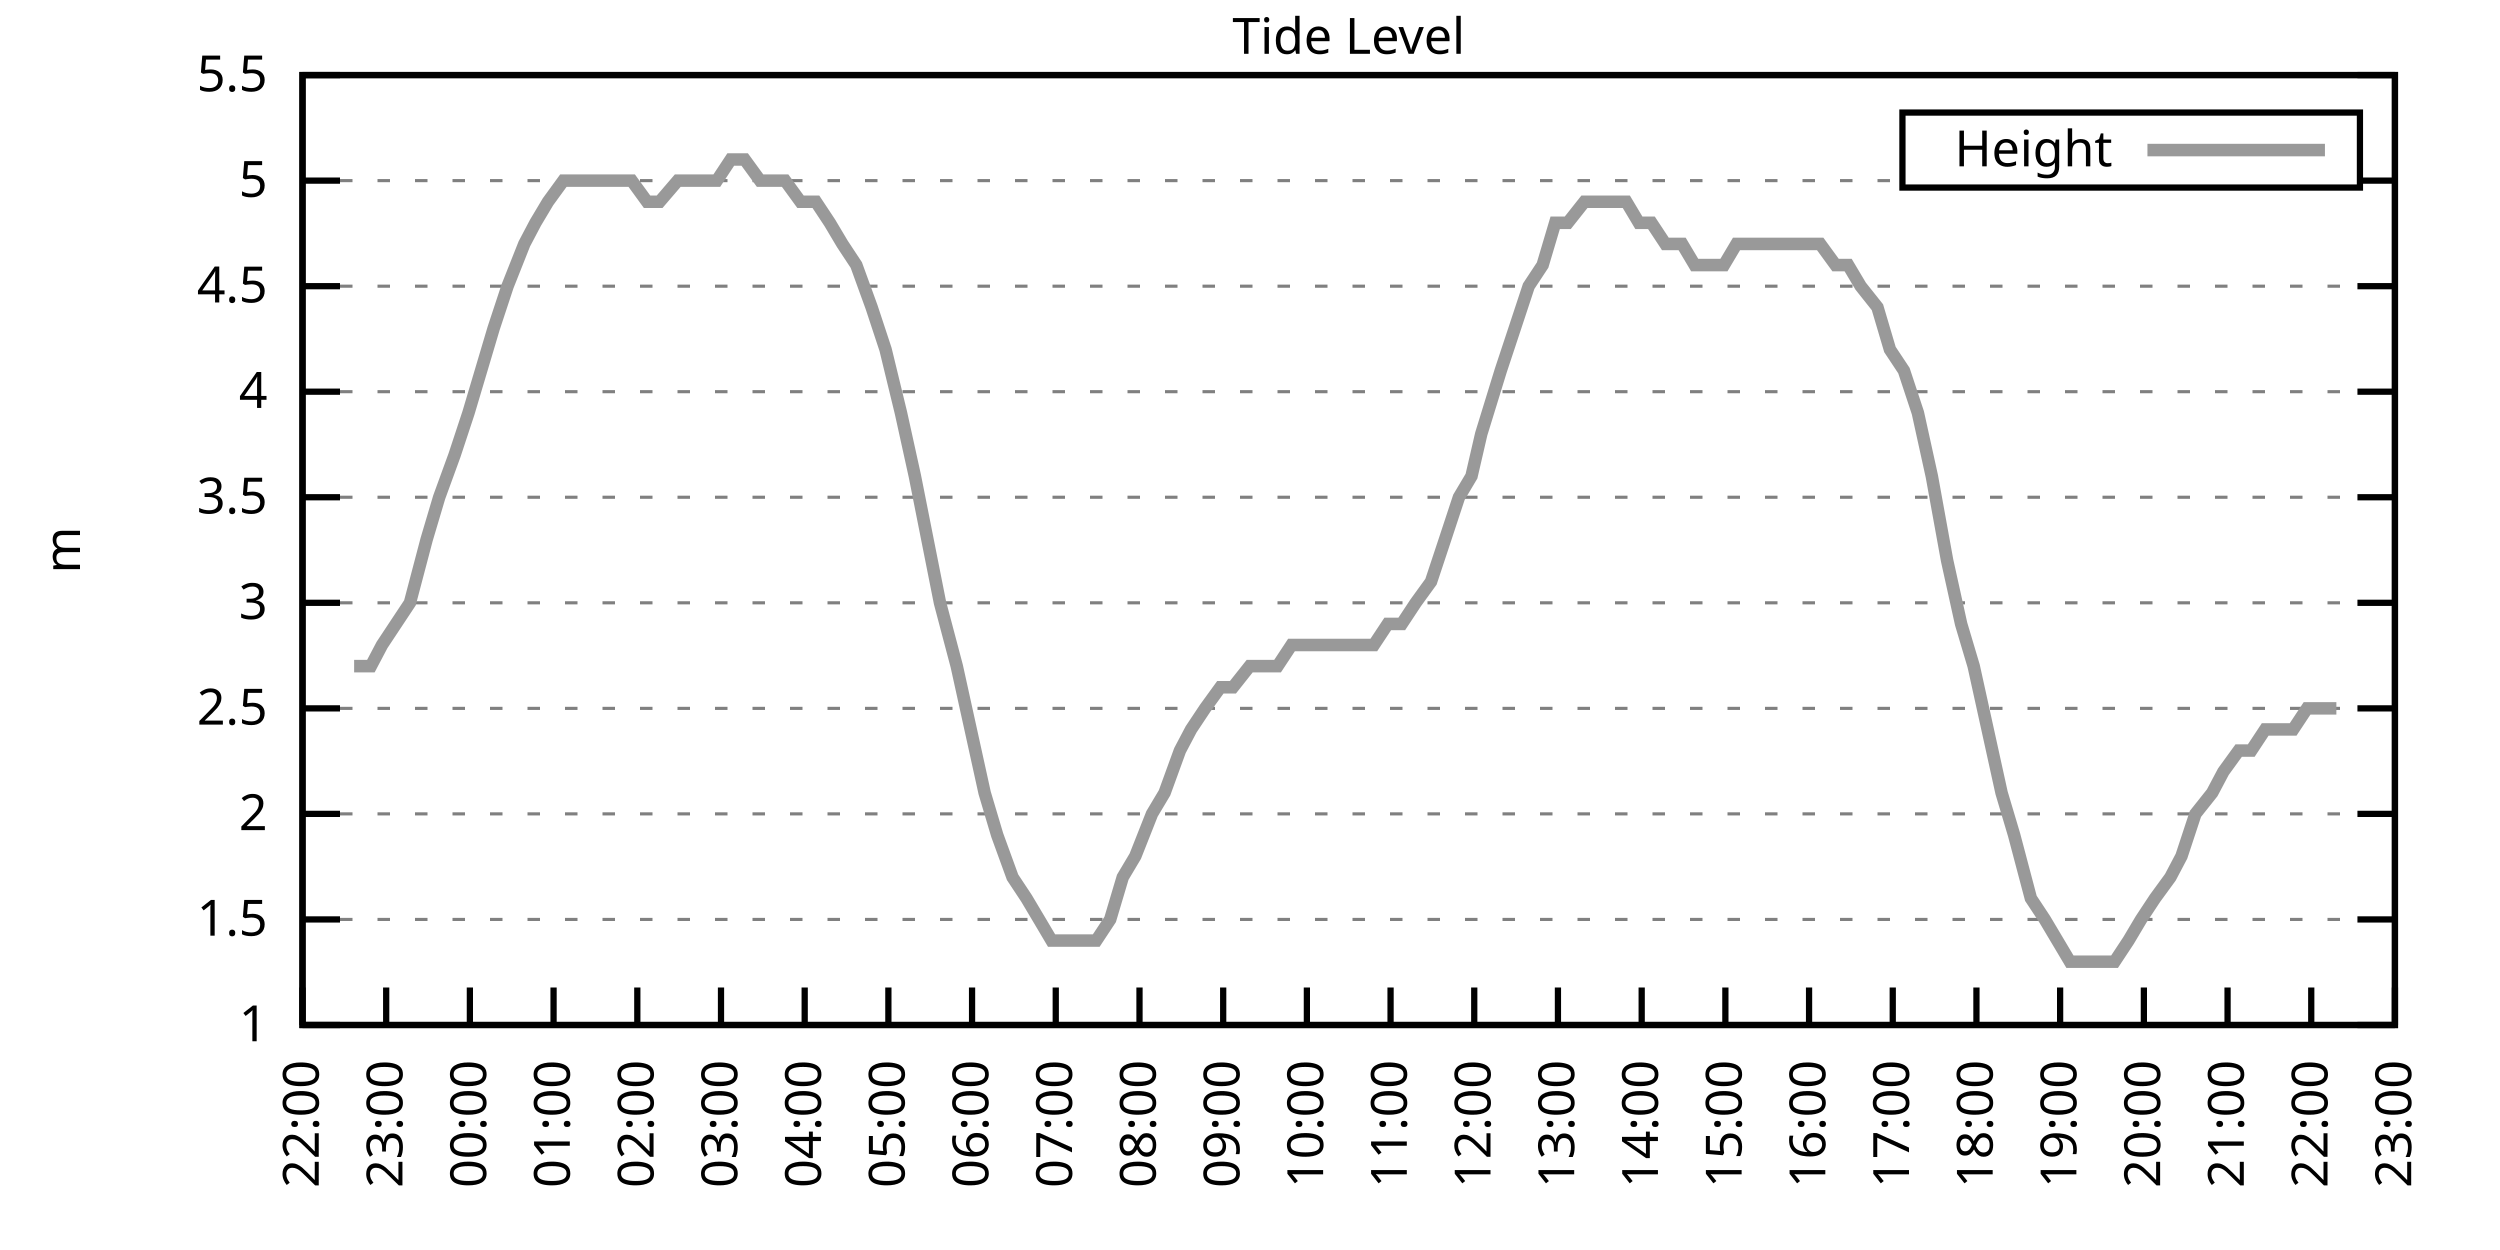
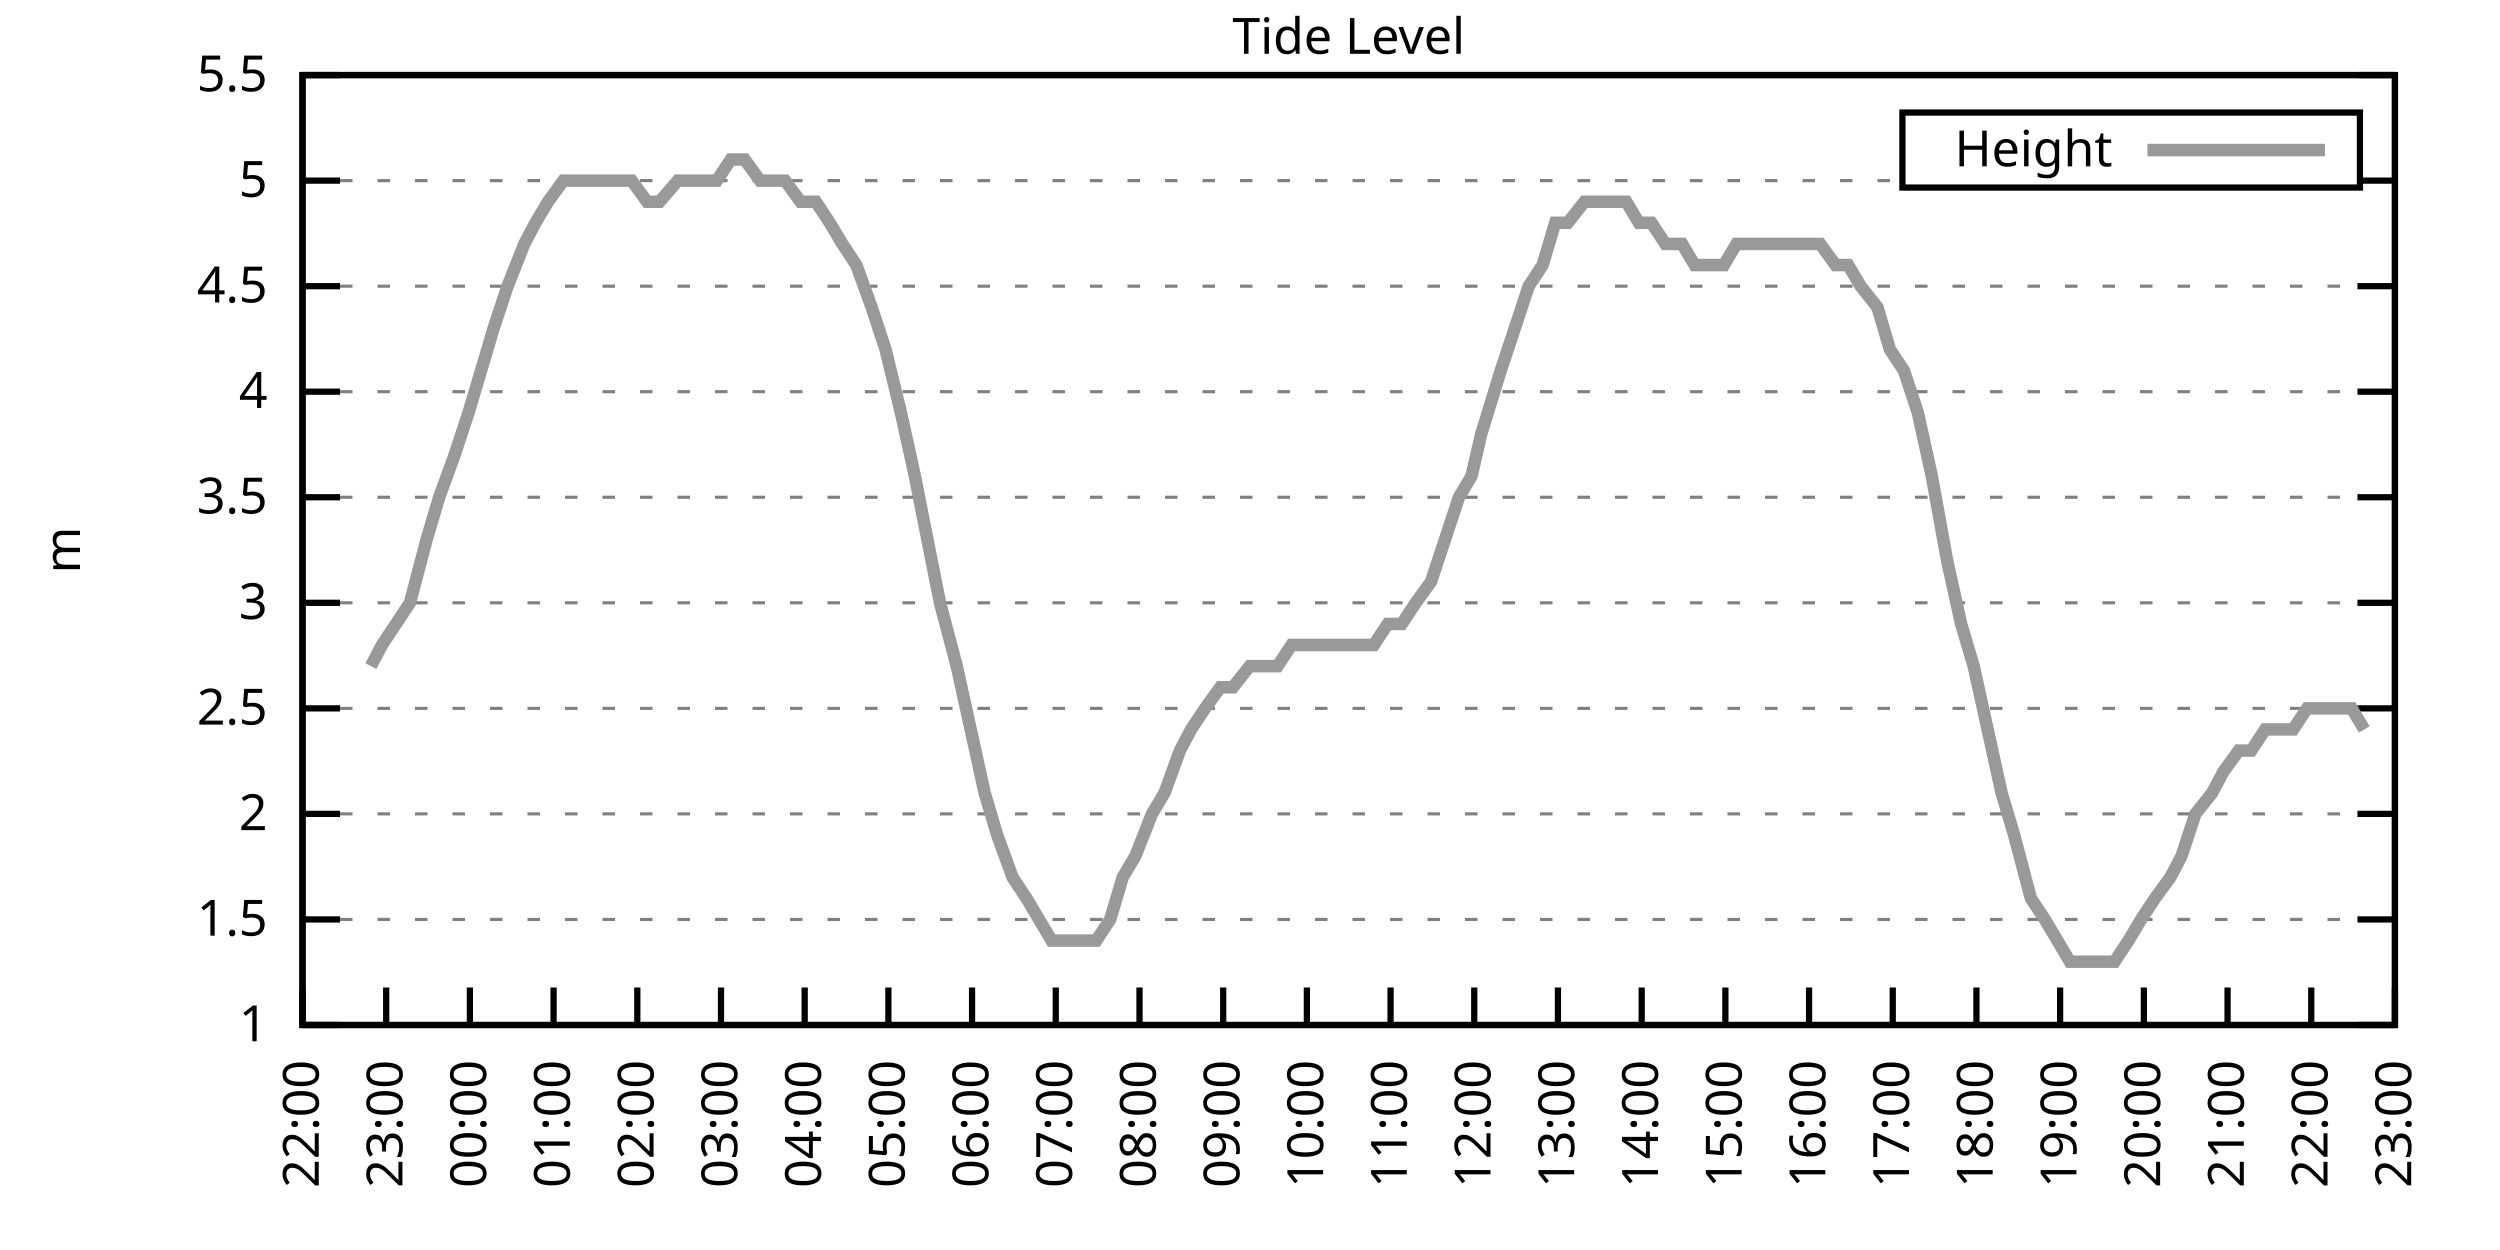
<svg xmlns="http://www.w3.org/2000/svg" xmlns:xlink="http://www.w3.org/1999/xlink" width="400" height="200" viewBox="0 0 400 200">
  <g id="gnuplot_canvas">
    <rect x="0" y="0" width="400" height="200" fill="none" />
    <defs>
      <circle id="gpDot" r="0.5" stroke-width="0.5" stroke="currentColor" />
      <path id="gpPt0" stroke-width="0.333" stroke="currentColor" d="M-1,0 h2 M0,-1 v2" />
      <path id="gpPt1" stroke-width="0.333" stroke="currentColor" d="M-1,-1 L1,1 M1,-1 L-1,1" />
      <path id="gpPt2" stroke-width="0.333" stroke="currentColor" d="M-1,0 L1,0 M0,-1 L0,1 M-1,-1 L1,1 M-1,1 L1,-1" />
      <rect id="gpPt3" stroke-width="0.333" stroke="currentColor" x="-1" y="-1" width="2" height="2" />
      <rect id="gpPt4" stroke-width="0.333" stroke="currentColor" fill="currentColor" x="-1" y="-1" width="2" height="2" />
      <circle id="gpPt5" stroke-width="0.333" stroke="currentColor" cx="0" cy="0" r="1" />
      <use xlink:href="#gpPt5" id="gpPt6" fill="currentColor" stroke="none" />
      <path id="gpPt7" stroke-width="0.333" stroke="currentColor" d="M0,-1.33 L-1.33,0.67 L1.33,0.67 z" />
      <use xlink:href="#gpPt7" id="gpPt8" fill="currentColor" stroke="none" />
      <use xlink:href="#gpPt7" id="gpPt9" stroke="currentColor" transform="rotate(180)" />
      <use xlink:href="#gpPt9" id="gpPt10" fill="currentColor" stroke="none" />
      <use xlink:href="#gpPt3" id="gpPt11" stroke="currentColor" transform="rotate(45)" />
      <use xlink:href="#gpPt11" id="gpPt12" fill="currentColor" stroke="none" />
      <path id="gpPt13" stroke-width="0.333" stroke="currentColor" d="M0,1.330 L1.265,0.411 L0.782,-1.067 L-0.782,-1.076 L-1.265,0.411 z" />
      <use xlink:href="#gpPt13" id="gpPt14" fill="currentColor" stroke="none" />
      <filter id="textbox" filterUnits="objectBoundingBox" x="0" y="0" height="1" width="1">
        <feFlood flood-color="white" flood-opacity="1" result="bgnd" />
        <feComposite in="SourceGraphic" in2="bgnd" operator="atop" />
      </filter>
      <filter id="greybox" filterUnits="objectBoundingBox" x="0" y="0" height="1" width="1">
        <feFlood flood-color="lightgrey" flood-opacity="1" result="grey" />
        <feComposite in="SourceGraphic" in2="grey" operator="atop" />
      </filter>
    </defs>
    <g fill="none" color="white" stroke="currentColor" stroke-width="1.00" stroke-linecap="butt" stroke-linejoin="miter">
</g>
    <g fill="none" color="black" stroke="currentColor" stroke-width="1.00" stroke-linecap="butt" stroke-linejoin="miter">
      <g stroke="none" shape-rendering="crispEdges">
        <polygon fill="rgb(255, 255, 255)" points="48.40,164.00 383.18,164.00 383.18,12.02 48.40,12.02 " />
      </g>
    </g>
    <g fill="none" color="black" stroke="currentColor" stroke-width="1.00" stroke-linecap="butt" stroke-linejoin="miter">
</g>
    <g fill="none" color="black" stroke="black" stroke-width="0.50" stroke-linecap="butt" stroke-linejoin="miter">
</g>
    <g fill="none" color="gray" stroke="currentColor" stroke-width="0.50" stroke-linecap="butt" stroke-linejoin="miter">
      <path stroke="gray" stroke-dasharray="2,4" class="gridline" d="M48.40,164.00 L383.19,164.00  " />
    </g>
    <g fill="none" color="gray" stroke="gray" stroke-width="1.00" stroke-linecap="butt" stroke-linejoin="miter">
</g>
    <g fill="none" color="black" stroke="currentColor" stroke-width="1.00" stroke-linecap="butt" stroke-linejoin="miter">
      <path stroke="black" d="M48.40,164.00 L54.40,164.00 M383.19,164.00 L377.19,164.00  " />
      <g transform="translate(42.80,166.60)" stroke="none" fill="black" font-family="Sans" font-size="8.00" text-anchor="end">
        <text>
          <tspan font-family="Sans"> 1</tspan>
        </text>
      </g>
    </g>
    <g fill="none" color="black" stroke="currentColor" stroke-width="1.00" stroke-linecap="butt" stroke-linejoin="miter">
</g>
    <g fill="none" color="black" stroke="black" stroke-width="0.50" stroke-linecap="butt" stroke-linejoin="miter">
</g>
    <g fill="none" color="gray" stroke="currentColor" stroke-width="0.50" stroke-linecap="butt" stroke-linejoin="miter">
      <path stroke="gray" stroke-dasharray="2,4" class="gridline" d="M48.40,147.11 L383.19,147.11  " />
    </g>
    <g fill="none" color="gray" stroke="gray" stroke-width="1.00" stroke-linecap="butt" stroke-linejoin="miter">
</g>
    <g fill="none" color="black" stroke="currentColor" stroke-width="1.00" stroke-linecap="butt" stroke-linejoin="miter">
      <path stroke="black" d="M48.40,147.11 L54.40,147.11 M383.19,147.11 L377.19,147.11  " />
      <g transform="translate(42.80,149.71)" stroke="none" fill="black" font-family="Sans" font-size="8.00" text-anchor="end">
        <text>
          <tspan font-family="Sans"> 1.5</tspan>
        </text>
      </g>
    </g>
    <g fill="none" color="black" stroke="currentColor" stroke-width="1.00" stroke-linecap="butt" stroke-linejoin="miter">
</g>
    <g fill="none" color="black" stroke="black" stroke-width="0.50" stroke-linecap="butt" stroke-linejoin="miter">
</g>
    <g fill="none" color="gray" stroke="currentColor" stroke-width="0.50" stroke-linecap="butt" stroke-linejoin="miter">
      <path stroke="gray" stroke-dasharray="2,4" class="gridline" d="M48.40,130.22 L383.19,130.22  " />
    </g>
    <g fill="none" color="gray" stroke="gray" stroke-width="1.00" stroke-linecap="butt" stroke-linejoin="miter">
</g>
    <g fill="none" color="black" stroke="currentColor" stroke-width="1.00" stroke-linecap="butt" stroke-linejoin="miter">
      <path stroke="black" d="M48.40,130.22 L54.40,130.22 M383.19,130.22 L377.19,130.22  " />
      <g transform="translate(42.80,132.82)" stroke="none" fill="black" font-family="Sans" font-size="8.00" text-anchor="end">
        <text>
          <tspan font-family="Sans"> 2</tspan>
        </text>
      </g>
    </g>
    <g fill="none" color="black" stroke="currentColor" stroke-width="1.00" stroke-linecap="butt" stroke-linejoin="miter">
</g>
    <g fill="none" color="black" stroke="black" stroke-width="0.50" stroke-linecap="butt" stroke-linejoin="miter">
</g>
    <g fill="none" color="gray" stroke="currentColor" stroke-width="0.50" stroke-linecap="butt" stroke-linejoin="miter">
      <path stroke="gray" stroke-dasharray="2,4" class="gridline" d="M48.40,113.34 L383.19,113.34  " />
    </g>
    <g fill="none" color="gray" stroke="gray" stroke-width="1.00" stroke-linecap="butt" stroke-linejoin="miter">
</g>
    <g fill="none" color="black" stroke="currentColor" stroke-width="1.00" stroke-linecap="butt" stroke-linejoin="miter">
      <path stroke="black" d="M48.40,113.34 L54.40,113.34 M383.19,113.34 L377.19,113.34  " />
      <g transform="translate(42.80,115.94)" stroke="none" fill="black" font-family="Sans" font-size="8.00" text-anchor="end">
        <text>
          <tspan font-family="Sans"> 2.5</tspan>
        </text>
      </g>
    </g>
    <g fill="none" color="black" stroke="currentColor" stroke-width="1.00" stroke-linecap="butt" stroke-linejoin="miter">
</g>
    <g fill="none" color="black" stroke="black" stroke-width="0.50" stroke-linecap="butt" stroke-linejoin="miter">
</g>
    <g fill="none" color="gray" stroke="currentColor" stroke-width="0.50" stroke-linecap="butt" stroke-linejoin="miter">
      <path stroke="gray" stroke-dasharray="2,4" class="gridline" d="M48.40,96.45 L383.19,96.45  " />
    </g>
    <g fill="none" color="gray" stroke="gray" stroke-width="1.00" stroke-linecap="butt" stroke-linejoin="miter">
</g>
    <g fill="none" color="black" stroke="currentColor" stroke-width="1.00" stroke-linecap="butt" stroke-linejoin="miter">
      <path stroke="black" d="M48.40,96.45 L54.40,96.45 M383.19,96.45 L377.19,96.45  " />
      <g transform="translate(42.80,99.05)" stroke="none" fill="black" font-family="Sans" font-size="8.00" text-anchor="end">
        <text>
          <tspan font-family="Sans"> 3</tspan>
        </text>
      </g>
    </g>
    <g fill="none" color="black" stroke="currentColor" stroke-width="1.00" stroke-linecap="butt" stroke-linejoin="miter">
</g>
    <g fill="none" color="black" stroke="black" stroke-width="0.50" stroke-linecap="butt" stroke-linejoin="miter">
</g>
    <g fill="none" color="gray" stroke="currentColor" stroke-width="0.50" stroke-linecap="butt" stroke-linejoin="miter">
      <path stroke="gray" stroke-dasharray="2,4" class="gridline" d="M48.40,79.56 L383.19,79.56  " />
    </g>
    <g fill="none" color="gray" stroke="gray" stroke-width="1.00" stroke-linecap="butt" stroke-linejoin="miter">
</g>
    <g fill="none" color="black" stroke="currentColor" stroke-width="1.00" stroke-linecap="butt" stroke-linejoin="miter">
      <path stroke="black" d="M48.40,79.56 L54.40,79.56 M383.19,79.56 L377.19,79.56  " />
      <g transform="translate(42.80,82.16)" stroke="none" fill="black" font-family="Sans" font-size="8.00" text-anchor="end">
        <text>
          <tspan font-family="Sans"> 3.5</tspan>
        </text>
      </g>
    </g>
    <g fill="none" color="black" stroke="currentColor" stroke-width="1.00" stroke-linecap="butt" stroke-linejoin="miter">
</g>
    <g fill="none" color="black" stroke="black" stroke-width="0.50" stroke-linecap="butt" stroke-linejoin="miter">
</g>
    <g fill="none" color="gray" stroke="currentColor" stroke-width="0.50" stroke-linecap="butt" stroke-linejoin="miter">
      <path stroke="gray" stroke-dasharray="2,4" class="gridline" d="M48.40,62.67 L383.19,62.67  " />
    </g>
    <g fill="none" color="gray" stroke="gray" stroke-width="1.00" stroke-linecap="butt" stroke-linejoin="miter">
</g>
    <g fill="none" color="black" stroke="currentColor" stroke-width="1.00" stroke-linecap="butt" stroke-linejoin="miter">
      <path stroke="black" d="M48.40,62.67 L54.40,62.67 M383.19,62.67 L377.19,62.67  " />
      <g transform="translate(42.80,65.27)" stroke="none" fill="black" font-family="Sans" font-size="8.00" text-anchor="end">
        <text>
          <tspan font-family="Sans"> 4</tspan>
        </text>
      </g>
    </g>
    <g fill="none" color="black" stroke="currentColor" stroke-width="1.00" stroke-linecap="butt" stroke-linejoin="miter">
</g>
    <g fill="none" color="black" stroke="black" stroke-width="0.50" stroke-linecap="butt" stroke-linejoin="miter">
</g>
    <g fill="none" color="gray" stroke="currentColor" stroke-width="0.50" stroke-linecap="butt" stroke-linejoin="miter">
      <path stroke="gray" stroke-dasharray="2,4" class="gridline" d="M48.40,45.79 L383.19,45.79  " />
    </g>
    <g fill="none" color="gray" stroke="gray" stroke-width="1.00" stroke-linecap="butt" stroke-linejoin="miter">
</g>
    <g fill="none" color="black" stroke="currentColor" stroke-width="1.00" stroke-linecap="butt" stroke-linejoin="miter">
      <path stroke="black" d="M48.40,45.79 L54.40,45.79 M383.19,45.79 L377.19,45.79  " />
      <g transform="translate(42.80,48.39)" stroke="none" fill="black" font-family="Sans" font-size="8.00" text-anchor="end">
        <text>
          <tspan font-family="Sans"> 4.5</tspan>
        </text>
      </g>
    </g>
    <g fill="none" color="black" stroke="currentColor" stroke-width="1.00" stroke-linecap="butt" stroke-linejoin="miter">
</g>
    <g fill="none" color="black" stroke="black" stroke-width="0.50" stroke-linecap="butt" stroke-linejoin="miter">
</g>
    <g fill="none" color="gray" stroke="currentColor" stroke-width="0.50" stroke-linecap="butt" stroke-linejoin="miter">
      <path stroke="gray" stroke-dasharray="2,4" class="gridline" d="M48.40,28.90 L304.39,28.90 M377.59,28.90 L383.19,28.90  " />
    </g>
    <g fill="none" color="gray" stroke="gray" stroke-width="1.00" stroke-linecap="butt" stroke-linejoin="miter">
</g>
    <g fill="none" color="black" stroke="currentColor" stroke-width="1.00" stroke-linecap="butt" stroke-linejoin="miter">
      <path stroke="black" d="M48.40,28.90 L54.40,28.90 M383.19,28.90 L377.19,28.90  " />
      <g transform="translate(42.80,31.50)" stroke="none" fill="black" font-family="Sans" font-size="8.00" text-anchor="end">
        <text>
          <tspan font-family="Sans"> 5</tspan>
        </text>
      </g>
    </g>
    <g fill="none" color="black" stroke="currentColor" stroke-width="1.00" stroke-linecap="butt" stroke-linejoin="miter">
</g>
    <g fill="none" color="black" stroke="black" stroke-width="0.50" stroke-linecap="butt" stroke-linejoin="miter">
</g>
    <g fill="none" color="gray" stroke="currentColor" stroke-width="0.50" stroke-linecap="butt" stroke-linejoin="miter">
      <path stroke="gray" stroke-dasharray="2,4" class="gridline" d="M48.40,12.01 L383.19,12.01  " />
    </g>
    <g fill="none" color="gray" stroke="gray" stroke-width="1.00" stroke-linecap="butt" stroke-linejoin="miter">
</g>
    <g fill="none" color="black" stroke="currentColor" stroke-width="1.00" stroke-linecap="butt" stroke-linejoin="miter">
      <path stroke="black" d="M48.40,12.01 L54.40,12.01 M383.19,12.01 L377.19,12.01  " />
      <g transform="translate(42.80,14.61)" stroke="none" fill="black" font-family="Sans" font-size="8.00" text-anchor="end">
        <text>
          <tspan font-family="Sans"> 5.5</tspan>
        </text>
      </g>
    </g>
    <g fill="none" color="black" stroke="currentColor" stroke-width="1.00" stroke-linecap="butt" stroke-linejoin="miter">
      <path stroke="black" d="M48.40,164.00 L48.40,158.00  " />
      <g transform="translate(51.00,169.60) rotate(270.00)" stroke="none" fill="black" font-family="Sans" font-size="8.00" text-anchor="end">
        <text>
          <tspan font-family="Sans">22:00</tspan>
        </text>
      </g>
    </g>
    <g fill="none" color="black" stroke="currentColor" stroke-width="1.00" stroke-linecap="butt" stroke-linejoin="miter">
      <path stroke="black" d="M61.79,164.00 L61.79,158.00  " />
      <g transform="translate(64.39,169.60) rotate(270.00)" stroke="none" fill="black" font-family="Sans" font-size="8.00" text-anchor="end">
        <text>
          <tspan font-family="Sans">23:00</tspan>
        </text>
      </g>
    </g>
    <g fill="none" color="black" stroke="currentColor" stroke-width="1.00" stroke-linecap="butt" stroke-linejoin="miter">
      <path stroke="black" d="M75.18,164.00 L75.18,158.00  " />
      <g transform="translate(77.78,169.60) rotate(270.00)" stroke="none" fill="black" font-family="Sans" font-size="8.00" text-anchor="end">
        <text>
          <tspan font-family="Sans">00:00</tspan>
        </text>
      </g>
    </g>
    <g fill="none" color="black" stroke="currentColor" stroke-width="1.00" stroke-linecap="butt" stroke-linejoin="miter">
      <path stroke="black" d="M88.57,164.00 L88.57,158.00  " />
      <g transform="translate(91.17,169.60) rotate(270.00)" stroke="none" fill="black" font-family="Sans" font-size="8.00" text-anchor="end">
        <text>
          <tspan font-family="Sans">01:00</tspan>
        </text>
      </g>
    </g>
    <g fill="none" color="black" stroke="currentColor" stroke-width="1.00" stroke-linecap="butt" stroke-linejoin="miter">
      <path stroke="black" d="M101.97,164.00 L101.97,158.00  " />
      <g transform="translate(104.57,169.60) rotate(270.00)" stroke="none" fill="black" font-family="Sans" font-size="8.00" text-anchor="end">
        <text>
          <tspan font-family="Sans">02:00</tspan>
        </text>
      </g>
    </g>
    <g fill="none" color="black" stroke="currentColor" stroke-width="1.00" stroke-linecap="butt" stroke-linejoin="miter">
      <path stroke="black" d="M115.36,164.00 L115.36,158.00  " />
      <g transform="translate(117.96,169.60) rotate(270.00)" stroke="none" fill="black" font-family="Sans" font-size="8.00" text-anchor="end">
        <text>
          <tspan font-family="Sans">03:00</tspan>
        </text>
      </g>
    </g>
    <g fill="none" color="black" stroke="currentColor" stroke-width="1.00" stroke-linecap="butt" stroke-linejoin="miter">
      <path stroke="black" d="M128.75,164.00 L128.75,158.00  " />
      <g transform="translate(131.35,169.60) rotate(270.00)" stroke="none" fill="black" font-family="Sans" font-size="8.00" text-anchor="end">
        <text>
          <tspan font-family="Sans">04:00</tspan>
        </text>
      </g>
    </g>
    <g fill="none" color="black" stroke="currentColor" stroke-width="1.00" stroke-linecap="butt" stroke-linejoin="miter">
      <path stroke="black" d="M142.14,164.00 L142.14,158.00  " />
      <g transform="translate(144.74,169.60) rotate(270.00)" stroke="none" fill="black" font-family="Sans" font-size="8.00" text-anchor="end">
        <text>
          <tspan font-family="Sans">05:00</tspan>
        </text>
      </g>
    </g>
    <g fill="none" color="black" stroke="currentColor" stroke-width="1.00" stroke-linecap="butt" stroke-linejoin="miter">
      <path stroke="black" d="M155.53,164.00 L155.53,158.00  " />
      <g transform="translate(158.13,169.60) rotate(270.00)" stroke="none" fill="black" font-family="Sans" font-size="8.00" text-anchor="end">
        <text>
          <tspan font-family="Sans">06:00</tspan>
        </text>
      </g>
    </g>
    <g fill="none" color="black" stroke="currentColor" stroke-width="1.00" stroke-linecap="butt" stroke-linejoin="miter">
      <path stroke="black" d="M168.92,164.00 L168.92,158.00  " />
      <g transform="translate(171.52,169.60) rotate(270.00)" stroke="none" fill="black" font-family="Sans" font-size="8.00" text-anchor="end">
        <text>
          <tspan font-family="Sans">07:00</tspan>
        </text>
      </g>
    </g>
    <g fill="none" color="black" stroke="currentColor" stroke-width="1.00" stroke-linecap="butt" stroke-linejoin="miter">
      <path stroke="black" d="M182.32,164.00 L182.32,158.00  " />
      <g transform="translate(184.92,169.60) rotate(270.00)" stroke="none" fill="black" font-family="Sans" font-size="8.00" text-anchor="end">
        <text>
          <tspan font-family="Sans">08:00</tspan>
        </text>
      </g>
    </g>
    <g fill="none" color="black" stroke="currentColor" stroke-width="1.00" stroke-linecap="butt" stroke-linejoin="miter">
      <path stroke="black" d="M195.71,164.00 L195.71,158.00  " />
      <g transform="translate(198.31,169.60) rotate(270.00)" stroke="none" fill="black" font-family="Sans" font-size="8.00" text-anchor="end">
        <text>
          <tspan font-family="Sans">09:00</tspan>
        </text>
      </g>
    </g>
    <g fill="none" color="black" stroke="currentColor" stroke-width="1.00" stroke-linecap="butt" stroke-linejoin="miter">
      <path stroke="black" d="M209.10,164.00 L209.10,158.00  " />
      <g transform="translate(211.70,169.60) rotate(270.00)" stroke="none" fill="black" font-family="Sans" font-size="8.00" text-anchor="end">
        <text>
          <tspan font-family="Sans">10:00</tspan>
        </text>
      </g>
    </g>
    <g fill="none" color="black" stroke="currentColor" stroke-width="1.00" stroke-linecap="butt" stroke-linejoin="miter">
      <path stroke="black" d="M222.49,164.00 L222.49,158.00  " />
      <g transform="translate(225.09,169.60) rotate(270.00)" stroke="none" fill="black" font-family="Sans" font-size="8.00" text-anchor="end">
        <text>
          <tspan font-family="Sans">11:00</tspan>
        </text>
      </g>
    </g>
    <g fill="none" color="black" stroke="currentColor" stroke-width="1.00" stroke-linecap="butt" stroke-linejoin="miter">
      <path stroke="black" d="M235.88,164.00 L235.88,158.00  " />
      <g transform="translate(238.48,169.60) rotate(270.00)" stroke="none" fill="black" font-family="Sans" font-size="8.00" text-anchor="end">
        <text>
          <tspan font-family="Sans">12:00</tspan>
        </text>
      </g>
    </g>
    <g fill="none" color="black" stroke="currentColor" stroke-width="1.00" stroke-linecap="butt" stroke-linejoin="miter">
      <path stroke="black" d="M249.27,164.00 L249.27,158.00  " />
      <g transform="translate(251.87,169.60) rotate(270.00)" stroke="none" fill="black" font-family="Sans" font-size="8.00" text-anchor="end">
        <text>
          <tspan font-family="Sans">13:00</tspan>
        </text>
      </g>
    </g>
    <g fill="none" color="black" stroke="currentColor" stroke-width="1.00" stroke-linecap="butt" stroke-linejoin="miter">
      <path stroke="black" d="M262.67,164.00 L262.67,158.00  " />
      <g transform="translate(265.27,169.60) rotate(270.00)" stroke="none" fill="black" font-family="Sans" font-size="8.00" text-anchor="end">
        <text>
          <tspan font-family="Sans">14:00</tspan>
        </text>
      </g>
    </g>
    <g fill="none" color="black" stroke="currentColor" stroke-width="1.00" stroke-linecap="butt" stroke-linejoin="miter">
      <path stroke="black" d="M276.06,164.00 L276.06,158.00  " />
      <g transform="translate(278.66,169.60) rotate(270.00)" stroke="none" fill="black" font-family="Sans" font-size="8.00" text-anchor="end">
        <text>
          <tspan font-family="Sans">15:00</tspan>
        </text>
      </g>
    </g>
    <g fill="none" color="black" stroke="currentColor" stroke-width="1.00" stroke-linecap="butt" stroke-linejoin="miter">
      <path stroke="black" d="M289.45,164.00 L289.45,158.00  " />
      <g transform="translate(292.05,169.60) rotate(270.00)" stroke="none" fill="black" font-family="Sans" font-size="8.00" text-anchor="end">
        <text>
          <tspan font-family="Sans">16:00</tspan>
        </text>
      </g>
    </g>
    <g fill="none" color="black" stroke="currentColor" stroke-width="1.00" stroke-linecap="butt" stroke-linejoin="miter">
      <path stroke="black" d="M302.84,164.00 L302.84,158.00  " />
      <g transform="translate(305.44,169.60) rotate(270.00)" stroke="none" fill="black" font-family="Sans" font-size="8.00" text-anchor="end">
        <text>
          <tspan font-family="Sans">17:00</tspan>
        </text>
      </g>
    </g>
    <g fill="none" color="black" stroke="currentColor" stroke-width="1.00" stroke-linecap="butt" stroke-linejoin="miter">
      <path stroke="black" d="M316.23,164.00 L316.23,158.00  " />
      <g transform="translate(318.83,169.60) rotate(270.00)" stroke="none" fill="black" font-family="Sans" font-size="8.00" text-anchor="end">
        <text>
          <tspan font-family="Sans">18:00</tspan>
        </text>
      </g>
    </g>
    <g fill="none" color="black" stroke="currentColor" stroke-width="1.00" stroke-linecap="butt" stroke-linejoin="miter">
      <path stroke="black" d="M329.62,164.00 L329.62,158.00  " />
      <g transform="translate(332.22,169.60) rotate(270.00)" stroke="none" fill="black" font-family="Sans" font-size="8.00" text-anchor="end">
        <text>
          <tspan font-family="Sans">19:00</tspan>
        </text>
      </g>
    </g>
    <g fill="none" color="black" stroke="currentColor" stroke-width="1.00" stroke-linecap="butt" stroke-linejoin="miter">
      <path stroke="black" d="M343.02,164.00 L343.02,158.00  " />
      <g transform="translate(345.62,169.60) rotate(270.00)" stroke="none" fill="black" font-family="Sans" font-size="8.00" text-anchor="end">
        <text>
          <tspan font-family="Sans">20:00</tspan>
        </text>
      </g>
    </g>
    <g fill="none" color="black" stroke="currentColor" stroke-width="1.00" stroke-linecap="butt" stroke-linejoin="miter">
      <path stroke="black" d="M356.41,164.00 L356.41,158.00  " />
      <g transform="translate(359.01,169.60) rotate(270.00)" stroke="none" fill="black" font-family="Sans" font-size="8.00" text-anchor="end">
        <text>
          <tspan font-family="Sans">21:00</tspan>
        </text>
      </g>
    </g>
    <g fill="none" color="black" stroke="currentColor" stroke-width="1.00" stroke-linecap="butt" stroke-linejoin="miter">
      <path stroke="black" d="M369.80,164.00 L369.80,158.00  " />
      <g transform="translate(372.40,169.60) rotate(270.00)" stroke="none" fill="black" font-family="Sans" font-size="8.00" text-anchor="end">
        <text>
          <tspan font-family="Sans">22:00</tspan>
        </text>
      </g>
    </g>
    <g fill="none" color="black" stroke="currentColor" stroke-width="1.00" stroke-linecap="butt" stroke-linejoin="miter">
      <path stroke="black" d="M383.19,164.00 L383.19,158.00  " />
      <g transform="translate(385.79,169.60) rotate(270.00)" stroke="none" fill="black" font-family="Sans" font-size="8.00" text-anchor="end">
        <text>
          <tspan font-family="Sans">23:00</tspan>
        </text>
      </g>
    </g>
    <g fill="none" color="black" stroke="currentColor" stroke-width="1.00" stroke-linecap="butt" stroke-linejoin="miter">
</g>
    <g fill="none" color="black" stroke="currentColor" stroke-width="1.00" stroke-linecap="butt" stroke-linejoin="miter">
      <path stroke="black" d="M48.40,12.01 L48.40,164.00 L383.19,164.00 L383.19,12.01 L48.40,12.01 Z  " />
    </g>
    <g fill="none" color="black" stroke="currentColor" stroke-width="1.00" stroke-linecap="butt" stroke-linejoin="miter">
</g>
    <g fill="none" color="black" stroke="currentColor" stroke-width="1.00" stroke-linecap="butt" stroke-linejoin="miter">
      <path stroke="black" d="M304.39,30.01 L304.39,18.01 L377.59,18.01 L377.59,30.01 L304.39,30.01 Z  " />
    </g>
    <g id="Tide_level_plot_1">
      <g fill="none" color="white" stroke="black" stroke-width="2.00" stroke-linecap="butt" stroke-linejoin="miter">
</g>
      <g fill="none" color="black" stroke="currentColor" stroke-width="2.00" stroke-linecap="butt" stroke-linejoin="miter">
        <g transform="translate(337.99,26.61)" stroke="none" fill="black" font-family="Sans" font-size="8.00" text-anchor="end">
          <text>
            <tspan font-family="Sans">Height</tspan>
          </text>
        </g>
      </g>
      <g fill="none" color="black" stroke="currentColor" stroke-width="2.00" stroke-linecap="butt" stroke-linejoin="miter">
-         <path stroke="rgb(153, 153, 153)" d="M343.59,24.01 L371.99,24.01 M56.66,106.58 L59.34,106.58 L61.12,103.20 L63.35,99.83 L65.59,96.45 L68.26,86.32   L70.27,79.56 L72.73,72.81 L74.96,66.05 L76.97,59.30 L78.98,52.54 L81.21,45.79 L83.89,39.03 L85.67,35.65   L87.68,32.28 L90.14,28.90 L92.37,28.90 L94.38,28.90 L97.06,28.90 L99.51,28.90 L101.07,28.90 L103.53,32.28   L105.54,32.28 L108.44,28.90 L110.22,28.90 L112.68,28.90 L114.69,28.90 L116.92,25.52 L119.15,25.52 L121.61,28.90   L123.84,28.90 L125.62,28.90 L128.08,32.28 L130.54,32.28 L132.77,35.65 L134.78,39.03 L137.01,42.41 L139.46,49.16   L141.69,55.92 L144.15,66.05 L146.38,76.18 L148.39,86.32 L150.40,96.45 L153.08,106.58 L155.31,116.71 L157.54,126.85   L159.55,133.60 L162.01,140.36 L164.24,143.73 L166.25,147.11 L168.25,150.49 L170.93,150.49 L173.17,150.49 L175.40,150.49   L177.63,147.11 L179.64,140.36 L181.65,136.98 L184.32,130.22 L186.33,126.85 L188.79,120.09 L190.57,116.71 L192.81,113.34   L195.26,109.96 L197.27,109.96 L199.95,106.58 L201.73,106.58 L204.41,106.58 L206.64,103.20 L208.65,103.20 L211.11,103.20   L213.34,103.20 L215.57,103.20 L217.58,103.20 L219.81,103.20 L222.04,99.83 L224.28,99.83 L226.51,96.45 L228.96,93.07   L231.20,86.32 L233.43,79.56 L235.44,76.18 L237.00,69.43 L240.12,59.30 L242.36,52.54 L244.59,45.79 L246.82,42.41   L248.83,35.65 L250.84,35.65 L253.51,32.28 L255.75,32.28 L257.76,32.28 L260.21,32.28 L262.22,35.65 L264.23,35.65   L266.46,39.03 L269.14,39.03 L271.15,42.41 L273.60,42.41 L275.83,42.41 L277.84,39.03 L279.85,39.03 L282.08,39.03   L284.76,39.03 L286.77,39.03 L288.78,39.03 L291.23,39.03 L293.69,42.41 L295.70,42.41 L297.71,45.79 L300.39,49.16   L302.39,55.92 L304.63,59.30 L306.86,66.05 L309.09,76.18 L311.54,89.69 L313.78,99.83 L315.79,106.58 L318.02,116.71   L320.25,126.85 L322.26,133.60 L324.94,143.73 L327.17,147.11 L329.18,150.49 L331.19,153.87 L333.86,153.87 L335.87,153.87   L338.33,153.87 L340.56,150.49 L342.57,147.11 L344.80,143.73 L347.26,140.36 L349.04,136.98 L351.27,130.22 L353.95,126.85   L355.74,123.47 L358.19,120.09 L360.20,120.09 L362.43,116.71 L365.11,116.71 L366.90,116.71 L369.13,113.34 L371.36,113.34   L373.82,113.34  " />
+         <path stroke="rgb(153, 153, 153)" d="M343.59,24.01 L371.99,24.01 M59.34,106.58 L61.12,103.20 L63.35,99.83 L65.59,96.45 L68.26,86.32 L70.27,79.56   L72.73,72.81 L74.96,66.05 L76.97,59.30 L78.98,52.54 L81.21,45.79 L83.89,39.03 L85.67,35.65 L87.68,32.28   L90.14,28.90 L92.37,28.90 L94.38,28.90 L97.06,28.90 L99.51,28.90 L101.07,28.90 L103.53,32.28 L105.54,32.28   L108.44,28.90 L110.22,28.90 L112.68,28.90 L114.69,28.90 L116.92,25.52 L119.15,25.52 L121.61,28.90 L123.84,28.90   L125.62,28.90 L128.08,32.28 L130.54,32.28 L132.77,35.65 L134.78,39.03 L137.01,42.41 L139.46,49.16 L141.69,55.92   L144.15,66.05 L146.38,76.18 L148.39,86.32 L150.40,96.45 L153.08,106.58 L155.31,116.71 L157.54,126.85 L159.55,133.60   L162.01,140.36 L164.24,143.73 L166.25,147.11 L168.25,150.49 L170.93,150.49 L173.17,150.49 L175.40,150.49 L177.63,147.11   L179.64,140.36 L181.65,136.98 L184.32,130.22 L186.33,126.85 L188.79,120.09 L190.57,116.71 L192.81,113.34 L195.26,109.96   L197.27,109.96 L199.95,106.58 L201.73,106.58 L204.41,106.58 L206.64,103.20 L208.65,103.20 L211.11,103.20 L213.34,103.20   L215.57,103.20 L217.58,103.20 L219.81,103.20 L222.04,99.83 L224.28,99.83 L226.51,96.45 L228.96,93.07 L231.20,86.32   L233.43,79.56 L235.44,76.18 L237.00,69.43 L240.12,59.30 L242.36,52.54 L244.59,45.79 L246.82,42.41 L248.83,35.65   L250.84,35.65 L253.51,32.28 L255.75,32.28 L257.76,32.28 L260.21,32.28 L262.22,35.65 L264.23,35.65 L266.46,39.03   L269.14,39.03 L271.15,42.41 L273.60,42.41 L275.83,42.41 L277.84,39.03 L279.85,39.03 L282.08,39.03 L284.76,39.03   L286.77,39.03 L288.78,39.03 L291.23,39.03 L293.69,42.41 L295.70,42.41 L297.71,45.79 L300.39,49.16 L302.39,55.92   L304.63,59.30 L306.86,66.05 L309.09,76.18 L311.54,89.69 L313.78,99.83 L315.79,106.58 L318.02,116.71 L320.25,126.85   L322.26,133.60 L324.94,143.73 L327.17,147.11 L329.18,150.49 L331.19,153.87 L333.86,153.87 L335.87,153.87 L338.33,153.87   L340.56,150.49 L342.57,147.11 L344.80,143.73 L347.26,140.36 L349.04,136.98 L351.27,130.22 L353.95,126.85 L355.74,123.47   L358.19,120.09 L360.20,120.09 L362.43,116.71 L365.11,116.71 L366.90,116.71 L369.13,113.34 L371.36,113.34 L373.82,113.34   L376.27,113.34 L378.28,116.71  " />
      </g>
    </g>
    <g fill="none" color="black" stroke="currentColor" stroke-width="2.00" stroke-linecap="butt" stroke-linejoin="miter">
</g>
    <g fill="none" color="black" stroke="black" stroke-width="1.00" stroke-linecap="butt" stroke-linejoin="miter">
</g>
    <g fill="none" color="black" stroke="currentColor" stroke-width="1.00" stroke-linecap="butt" stroke-linejoin="miter">
      <path stroke="black" d="M48.40,12.01 L48.40,164.00 L383.19,164.00 L383.19,12.01 L48.40,12.01 Z  " />
      <g transform="translate(12.80,88.01) rotate(270.00)" stroke="none" fill="black" font-family="Sans" font-size="8.00" text-anchor="middle">
        <text>
          <tspan font-family="Sans">m</tspan>
        </text>
      </g>
    </g>
    <g fill="none" color="black" stroke="currentColor" stroke-width="1.00" stroke-linecap="butt" stroke-linejoin="miter">
</g>
    <g fill="none" color="black" stroke="currentColor" stroke-width="1.00" stroke-linecap="butt" stroke-linejoin="miter">
      <g transform="translate(215.79,8.61)" stroke="none" fill="black" font-family="Sans" font-size="8.00" text-anchor="middle">
        <text>
          <tspan font-family="Sans">Tide Level</tspan>
        </text>
      </g>
    </g>
    <g fill="none" color="black" stroke="currentColor" stroke-width="1.00" stroke-linecap="butt" stroke-linejoin="miter">
</g>
  </g>
</svg>
